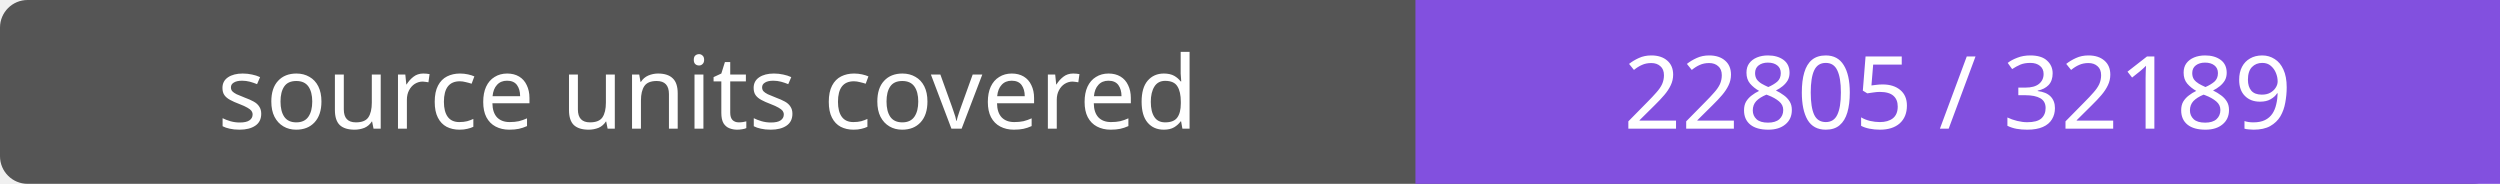
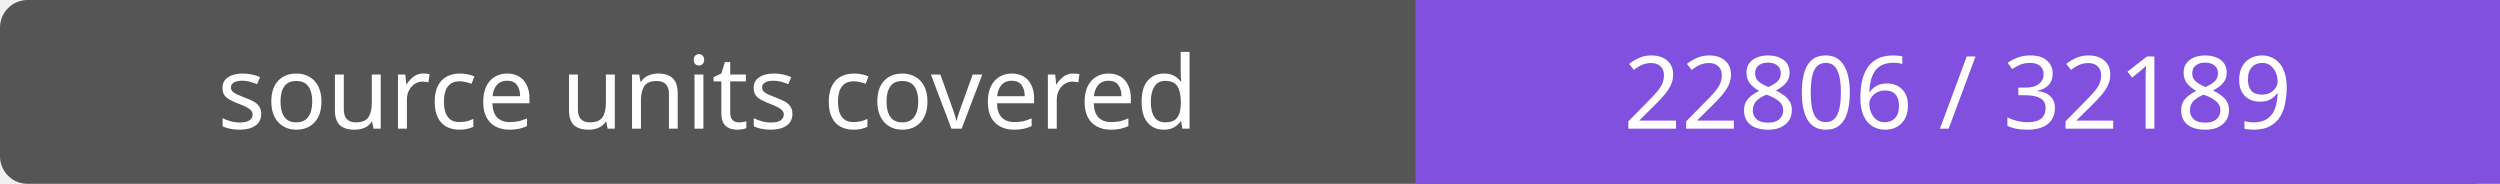
- <svg xmlns="http://www.w3.org/2000/svg" width="272" height="20" role="img" aria-label="source units covered: 22805 / 32189">
+ <svg xmlns="http://www.w3.org/2000/svg" width="272" height="20" role="img" aria-label="source units covered: 22806 / 32189">
  <rect width="272" height="20" rx="3" fill="#555" />
  <path fill="#8250df" d="M154 0h118v20H154z" />
  <g fill="#fff" text-anchor="middle" font-family="Verdana,sans-serif" font-size="11">
    <text x="77.0" y="14">source units covered</text>
-     <text x="213.0" y="14">22805 / 32189</text>
+     <text x="213.0" y="14">22806 / 32189</text>
  </g>
</svg>
